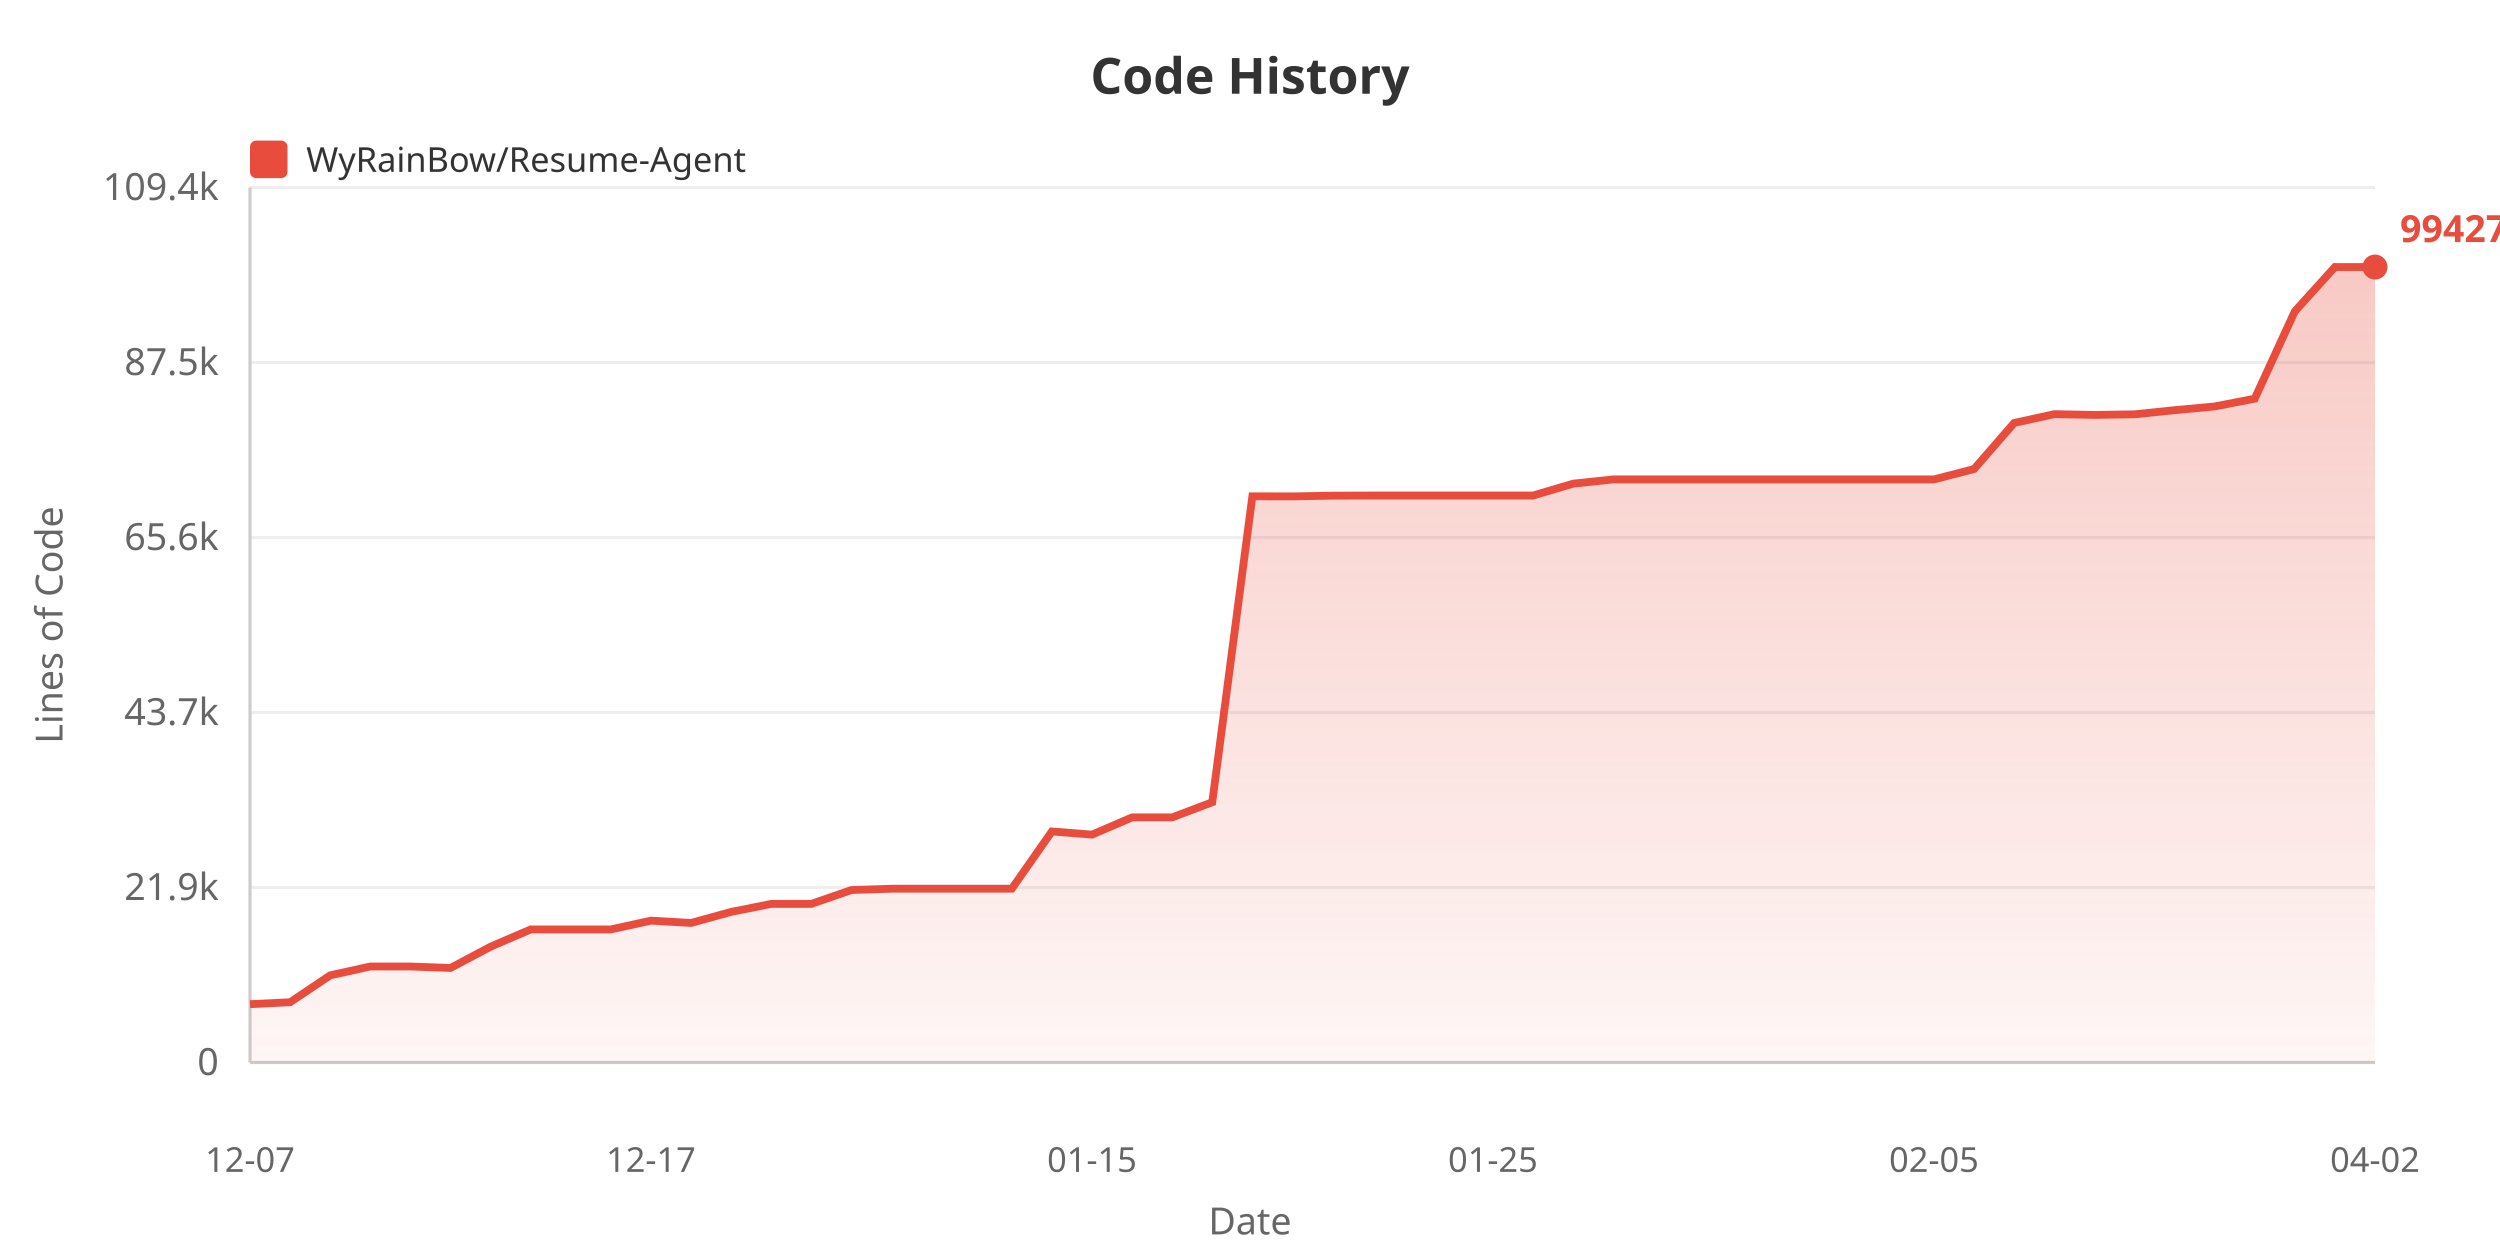
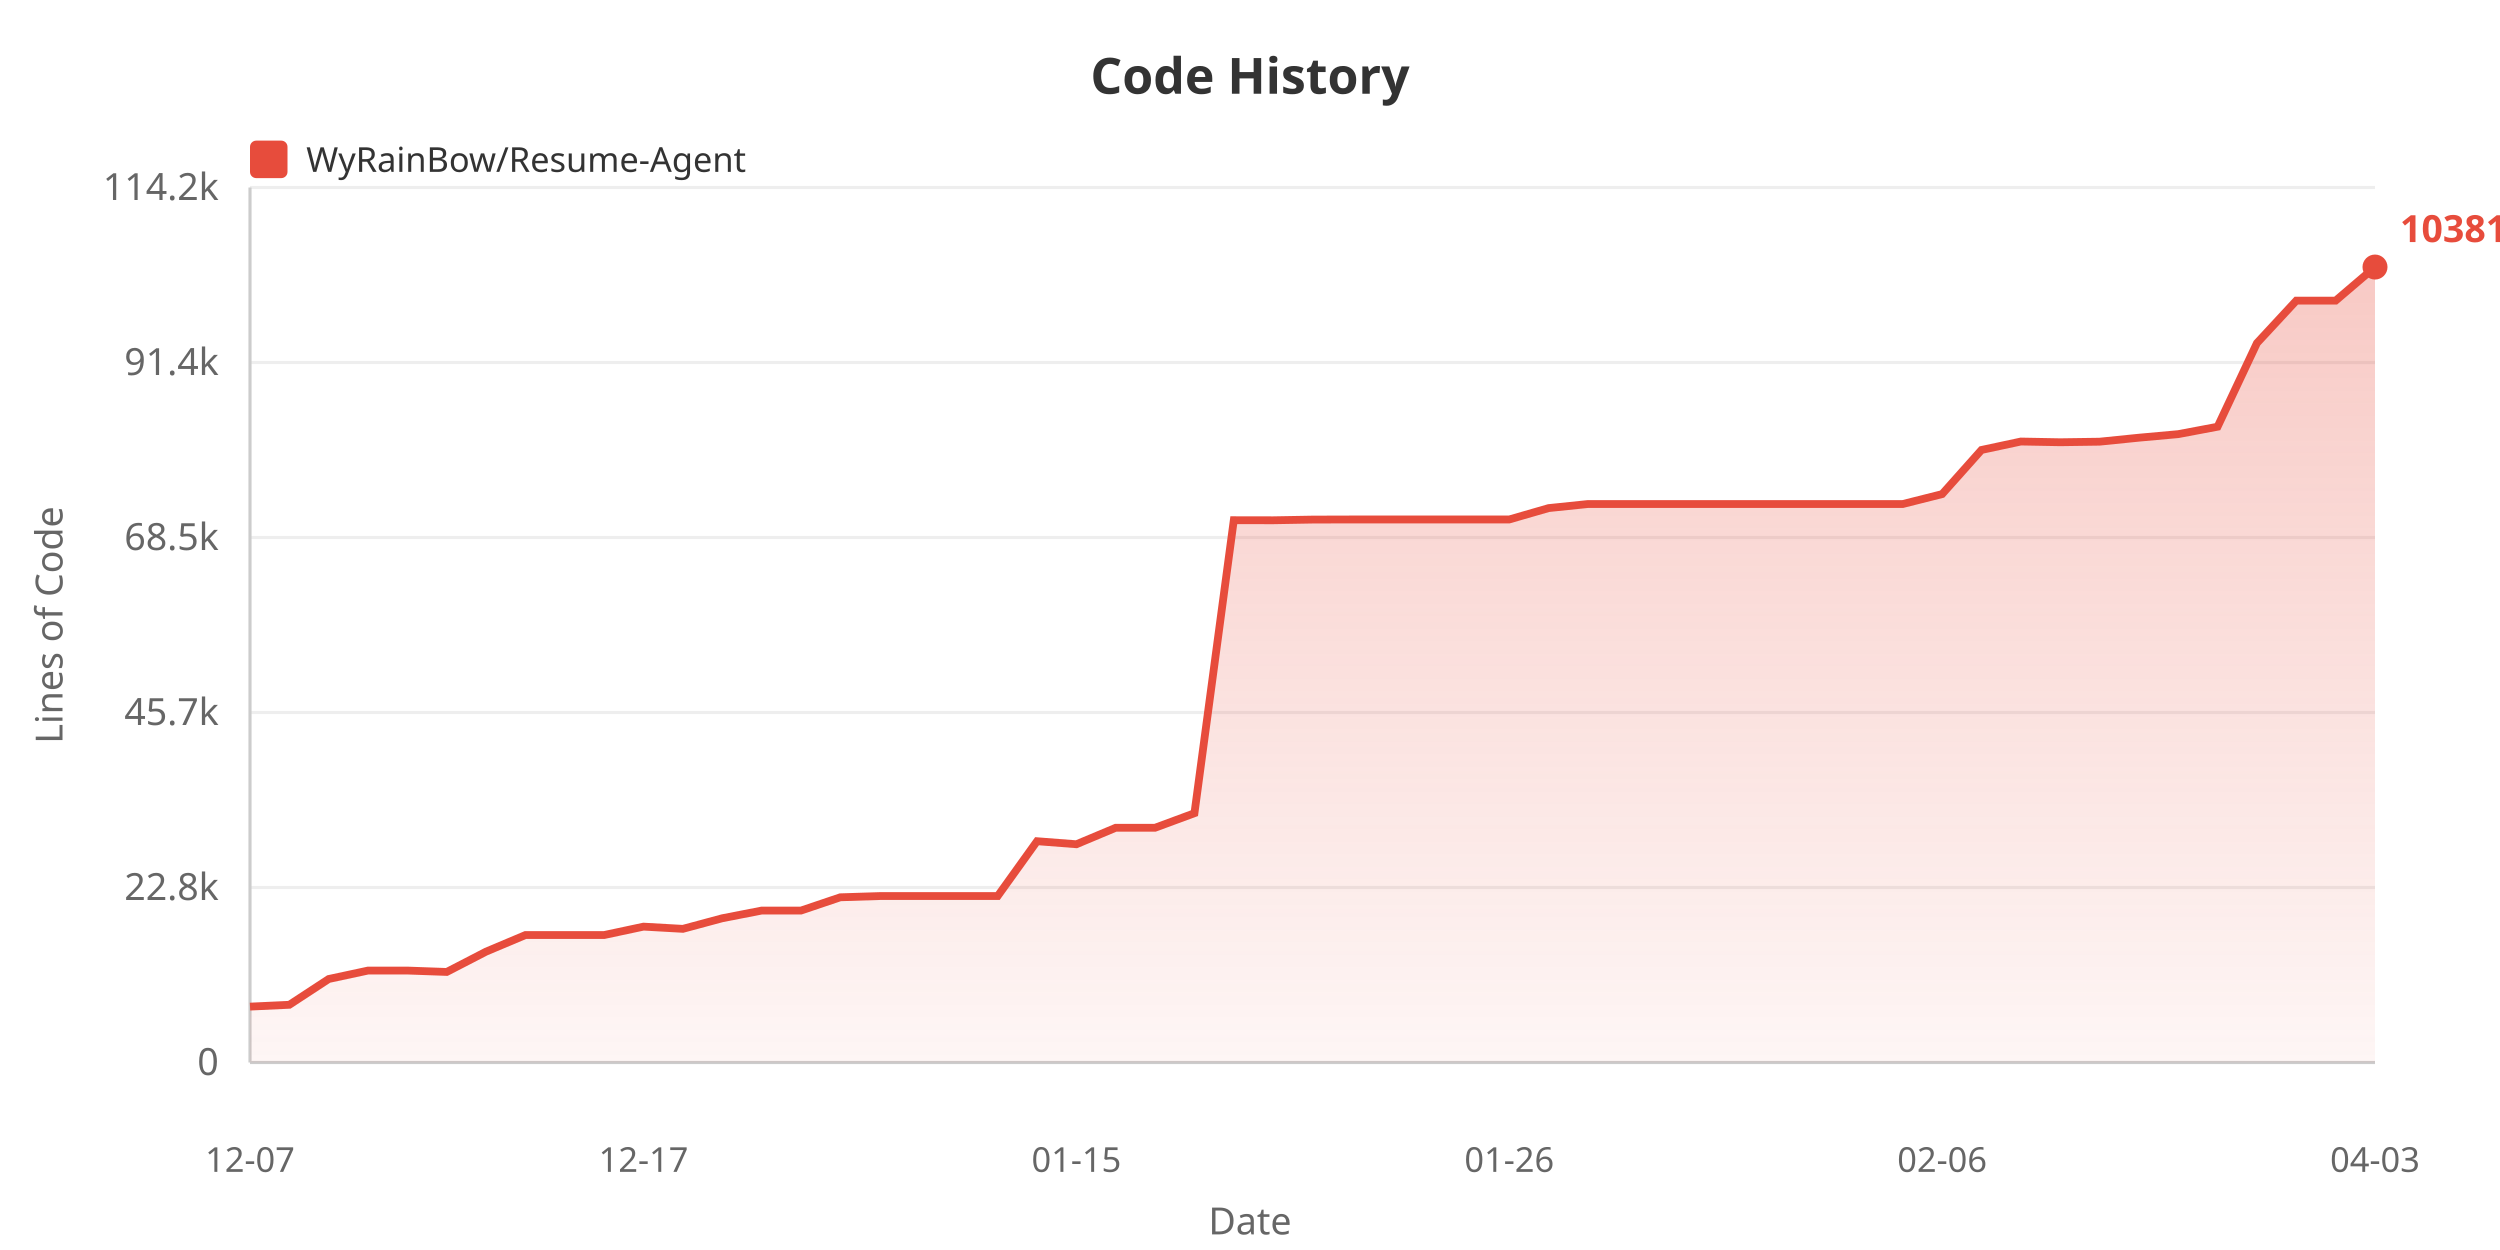
<svg xmlns="http://www.w3.org/2000/svg" width="800" height="400">
  <defs>
    <linearGradient id="areaGrad" x1="0%" y1="0%" x2="0%" y2="100%">
      <stop offset="0%" style="stop-color:#e74c3c;stop-opacity:0.3" />
      <stop offset="100%" style="stop-color:#e74c3c;stop-opacity:0.05" />
    </linearGradient>
  </defs>
  <rect width="100%" height="100%" fill="#ffffff" />
  <text x="400" y="30" fill="#333" font-size="16" font-weight="bold" text-anchor="middle" font-family="sans-serif">Code History</text>
  <rect x="80" y="45" width="12" height="12" fill="#e74c3c" rx="2" />
  <text x="98" y="55" fill="#333" font-size="11" font-family="sans-serif">WyRainBow/Resume-Agent</text>
  <text x="20" y="200" fill="#666" font-size="12" text-anchor="middle" font-family="sans-serif" transform="rotate(-90, 20, 200)">Lines of Code</text>
  <text x="70" y="344.0" fill="#666" font-size="12" text-anchor="end" font-family="sans-serif">0</text>
  <line x1="80" y1="340.0" x2="760" y2="340.0" stroke="#eee" stroke-width="1" />
-   <text x="70" y="288.0" fill="#666" font-size="12" text-anchor="end" font-family="sans-serif">21.9k</text>
+   <text x="70" y="288.0" fill="#666" font-size="12" text-anchor="end" font-family="sans-serif">22.8k</text>
  <line x1="80" y1="284.0" x2="760" y2="284.0" stroke="#eee" stroke-width="1" />
-   <text x="70" y="232.0" fill="#666" font-size="12" text-anchor="end" font-family="sans-serif">43.7k</text>
+   <text x="70" y="232.0" fill="#666" font-size="12" text-anchor="end" font-family="sans-serif">45.7k</text>
  <line x1="80" y1="228.0" x2="760" y2="228.0" stroke="#eee" stroke-width="1" />
-   <text x="70" y="176.0" fill="#666" font-size="12" text-anchor="end" font-family="sans-serif">65.6k</text>
+   <text x="70" y="176.0" fill="#666" font-size="12" text-anchor="end" font-family="sans-serif">68.5k</text>
  <line x1="80" y1="172.0" x2="760" y2="172.0" stroke="#eee" stroke-width="1" />
-   <text x="70" y="120.0" fill="#666" font-size="12" text-anchor="end" font-family="sans-serif">87.5k</text>
+   <text x="70" y="120.0" fill="#666" font-size="12" text-anchor="end" font-family="sans-serif">91.4k</text>
  <line x1="80" y1="116.0" x2="760" y2="116.0" stroke="#eee" stroke-width="1" />
-   <text x="70" y="64.0" fill="#666" font-size="12" text-anchor="end" font-family="sans-serif">109.4k</text>
+   <text x="70" y="64.0" fill="#666" font-size="12" text-anchor="end" font-family="sans-serif">114.2k</text>
  <line x1="80" y1="60.0" x2="760" y2="60.0" stroke="#eee" stroke-width="1" />
  <line x1="80" y1="60" x2="80" y2="340" stroke="#ccc" stroke-width="1" />
  <line x1="80" y1="340" x2="760" y2="340" stroke="#ccc" stroke-width="1" />
-   <polygon points="80,340 80.0,321.329 92.83,320.717 105.66,312.105 118.491,309.281 131.321,309.281 144.151,309.747 156.981,302.947 169.811,297.412 182.642,297.412 195.472,297.412 208.302,294.606 221.132,295.346 233.962,291.808 246.792,289.243 259.623,289.243 272.453,284.804 285.283,284.392 298.113,284.392 310.943,284.392 323.774,284.392 336.604,266.066 349.434,267.083 362.264,261.565 375.094,261.565 387.925,256.706 400.755,158.815 413.585,158.841 426.415,158.608 439.245,158.569 452.075,158.569 464.906,158.569 477.736,158.569 490.566,158.569 503.396,154.77 516.226,153.408 529.057,153.408 541.887,153.408 554.717,153.408 567.547,153.408 580.377,153.408 593.208,153.408 606.038,153.408 618.868,153.408 631.698,150.093 644.528,135.349 657.358,132.53 670.189,132.771 683.019,132.584 695.849,131.25 708.679,130.06 721.509,127.581 734.34,99.64 747.17,85.455 760.0,85.455 760.0,340" fill="url(#areaGrad)" />
-   <polyline points="80.0,321.329 92.83,320.717 105.66,312.105 118.491,309.281 131.321,309.281 144.151,309.747 156.981,302.947 169.811,297.412 182.642,297.412 195.472,297.412 208.302,294.606 221.132,295.346 233.962,291.808 246.792,289.243 259.623,289.243 272.453,284.804 285.283,284.392 298.113,284.392 310.943,284.392 323.774,284.392 336.604,266.066 349.434,267.083 362.264,261.565 375.094,261.565 387.925,256.706 400.755,158.815 413.585,158.841 426.415,158.608 439.245,158.569 452.075,158.569 464.906,158.569 477.736,158.569 490.566,158.569 503.396,154.77 516.226,153.408 529.057,153.408 541.887,153.408 554.717,153.408 567.547,153.408 580.377,153.408 593.208,153.408 606.038,153.408 618.868,153.408 631.698,150.093 644.528,135.349 657.358,132.53 670.189,132.771 683.019,132.584 695.849,131.25 708.679,130.06 721.509,127.581 734.34,99.64 747.17,85.455 760.0,85.455" fill="none" stroke="#e74c3c" stroke-width="2.5" />
+   <polygon points="80,340 80.0,322.117 92.593,321.531 105.185,313.283 117.778,310.578 130.37,310.578 142.963,311.024 155.556,304.512 168.148,299.21 180.741,299.21 193.333,299.21 205.926,296.523 218.519,297.232 231.111,293.843 243.704,291.386 256.296,291.386 268.889,287.134 281.481,286.739 294.074,286.739 306.667,286.739 319.259,286.739 331.852,269.188 344.444,270.161 357.037,264.877 369.63,264.877 382.222,260.223 394.815,166.465 407.407,166.489 420.0,166.266 432.593,166.229 445.185,166.229 457.778,166.229 470.37,166.229 482.963,166.229 495.556,162.591 508.148,161.286 520.741,161.286 533.333,161.286 545.926,161.286 558.519,161.286 571.111,161.286 583.704,161.286 596.296,161.286 608.889,161.286 621.481,158.111 634.074,143.989 646.667,141.29 659.259,141.52 671.852,141.341 684.444,140.064 697.037,138.924 709.63,136.55 722.222,109.789 734.815,96.202 747.407,96.202 760.0,85.455 760.0,340" fill="url(#areaGrad)" />
+   <polyline points="80.0,322.117 92.593,321.531 105.185,313.283 117.778,310.578 130.37,310.578 142.963,311.024 155.556,304.512 168.148,299.21 180.741,299.21 193.333,299.21 205.926,296.523 218.519,297.232 231.111,293.843 243.704,291.386 256.296,291.386 268.889,287.134 281.481,286.739 294.074,286.739 306.667,286.739 319.259,286.739 331.852,269.188 344.444,270.161 357.037,264.877 369.63,264.877 382.222,260.223 394.815,166.465 407.407,166.489 420.0,166.266 432.593,166.229 445.185,166.229 457.778,166.229 470.37,166.229 482.963,166.229 495.556,162.591 508.148,161.286 520.741,161.286 533.333,161.286 545.926,161.286 558.519,161.286 571.111,161.286 583.704,161.286 596.296,161.286 608.889,161.286 621.481,158.111 634.074,143.989 646.667,141.29 659.259,141.52 671.852,141.341 684.444,140.064 697.037,138.924 709.63,136.55 722.222,109.789 734.815,96.202 747.407,96.202 760.0,85.455" fill="none" stroke="#e74c3c" stroke-width="2.5" />
  <text x="80.0" y="375" fill="#666" font-size="11" text-anchor="middle" font-family="sans-serif">12-07</text>
-   <text x="208.302" y="375" fill="#666" font-size="11" text-anchor="middle" font-family="sans-serif">12-17</text>
-   <text x="349.434" y="375" fill="#666" font-size="11" text-anchor="middle" font-family="sans-serif">01-15</text>
-   <text x="477.736" y="375" fill="#666" font-size="11" text-anchor="middle" font-family="sans-serif">01-25</text>
-   <text x="618.868" y="375" fill="#666" font-size="11" text-anchor="middle" font-family="sans-serif">02-05</text>
-   <text x="760.0" y="375" fill="#666" font-size="11" text-anchor="middle" font-family="sans-serif">04-02</text>
+   <text x="205.926" y="375" fill="#666" font-size="11" text-anchor="middle" font-family="sans-serif">12-17</text>
+   <text x="344.444" y="375" fill="#666" font-size="11" text-anchor="middle" font-family="sans-serif">01-15</text>
+   <text x="482.963" y="375" fill="#666" font-size="11" text-anchor="middle" font-family="sans-serif">01-26</text>
+   <text x="621.481" y="375" fill="#666" font-size="11" text-anchor="middle" font-family="sans-serif">02-06</text>
+   <text x="760.0" y="375" fill="#666" font-size="11" text-anchor="middle" font-family="sans-serif">04-03</text>
  <text x="400" y="395" fill="#666" font-size="12" text-anchor="middle" font-family="sans-serif">Date</text>
  <circle cx="760.0" cy="85.455" r="4" fill="#e74c3c" />
-   <text x="768.0" y="77.455" fill="#e74c3c" font-size="12" font-weight="bold" font-family="sans-serif">99427</text>
+   <text x="768.0" y="77.455" fill="#e74c3c" font-size="12" font-weight="bold" font-family="sans-serif">103810</text>
</svg>
